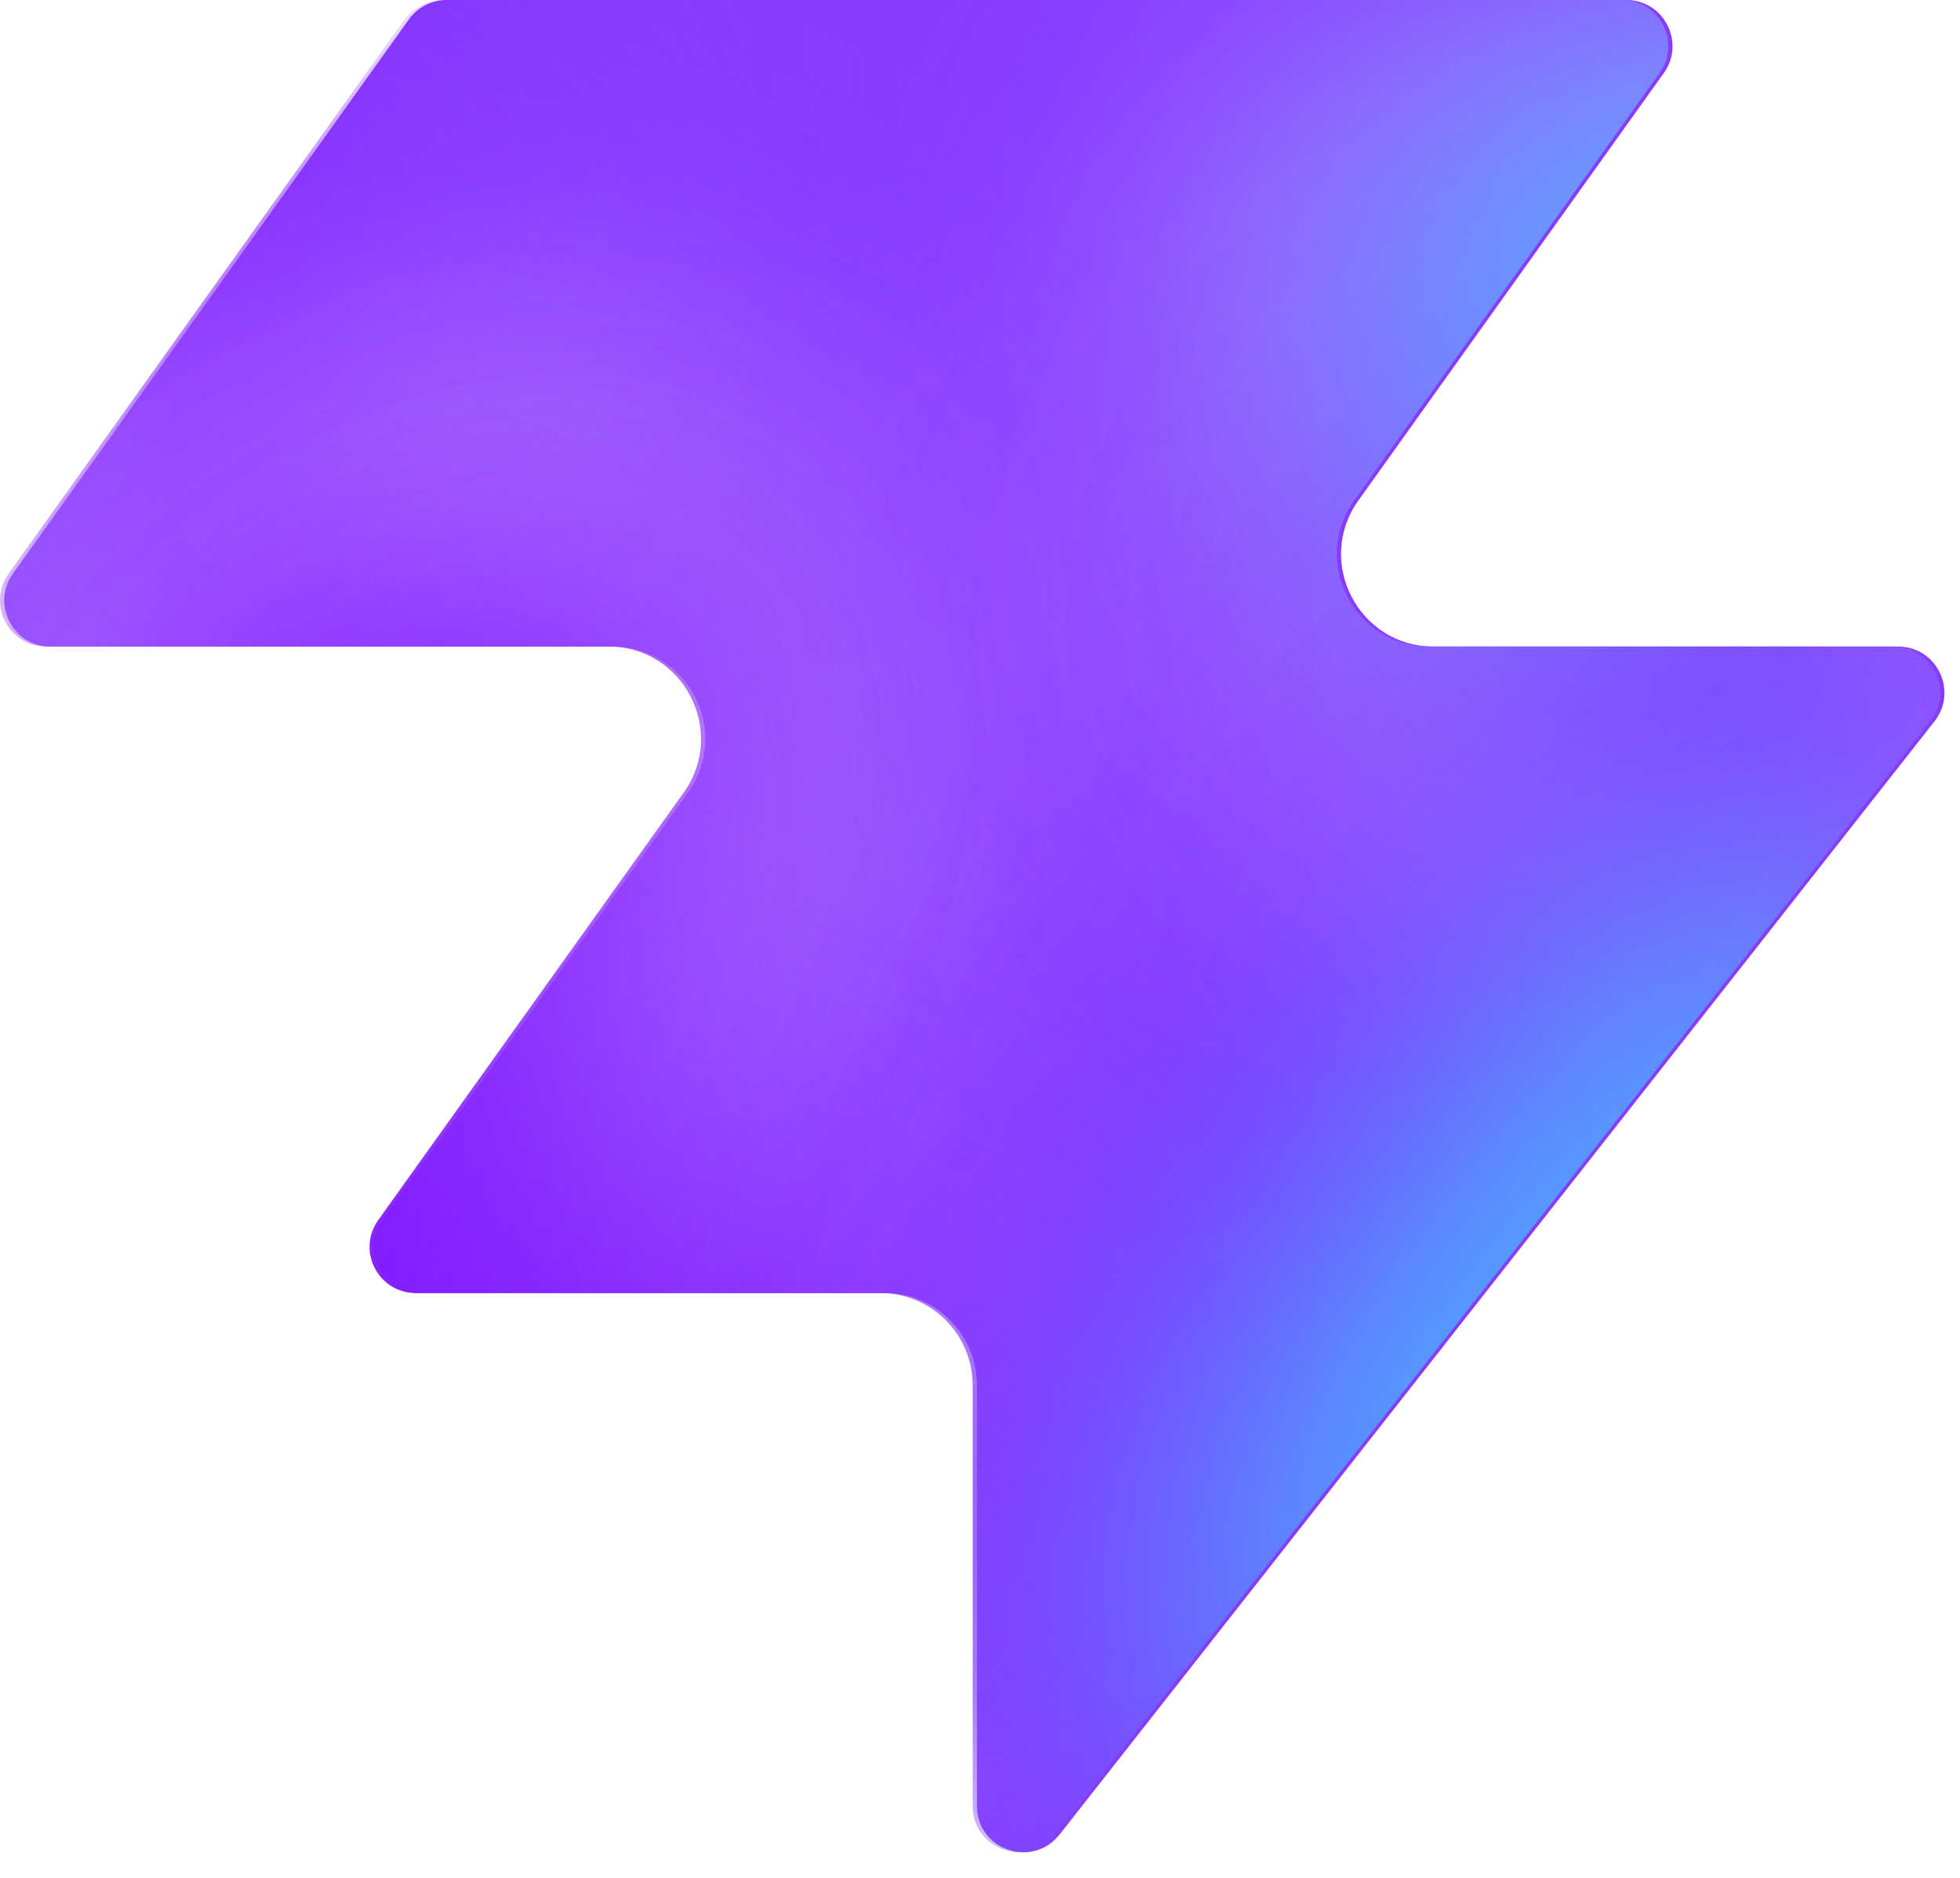
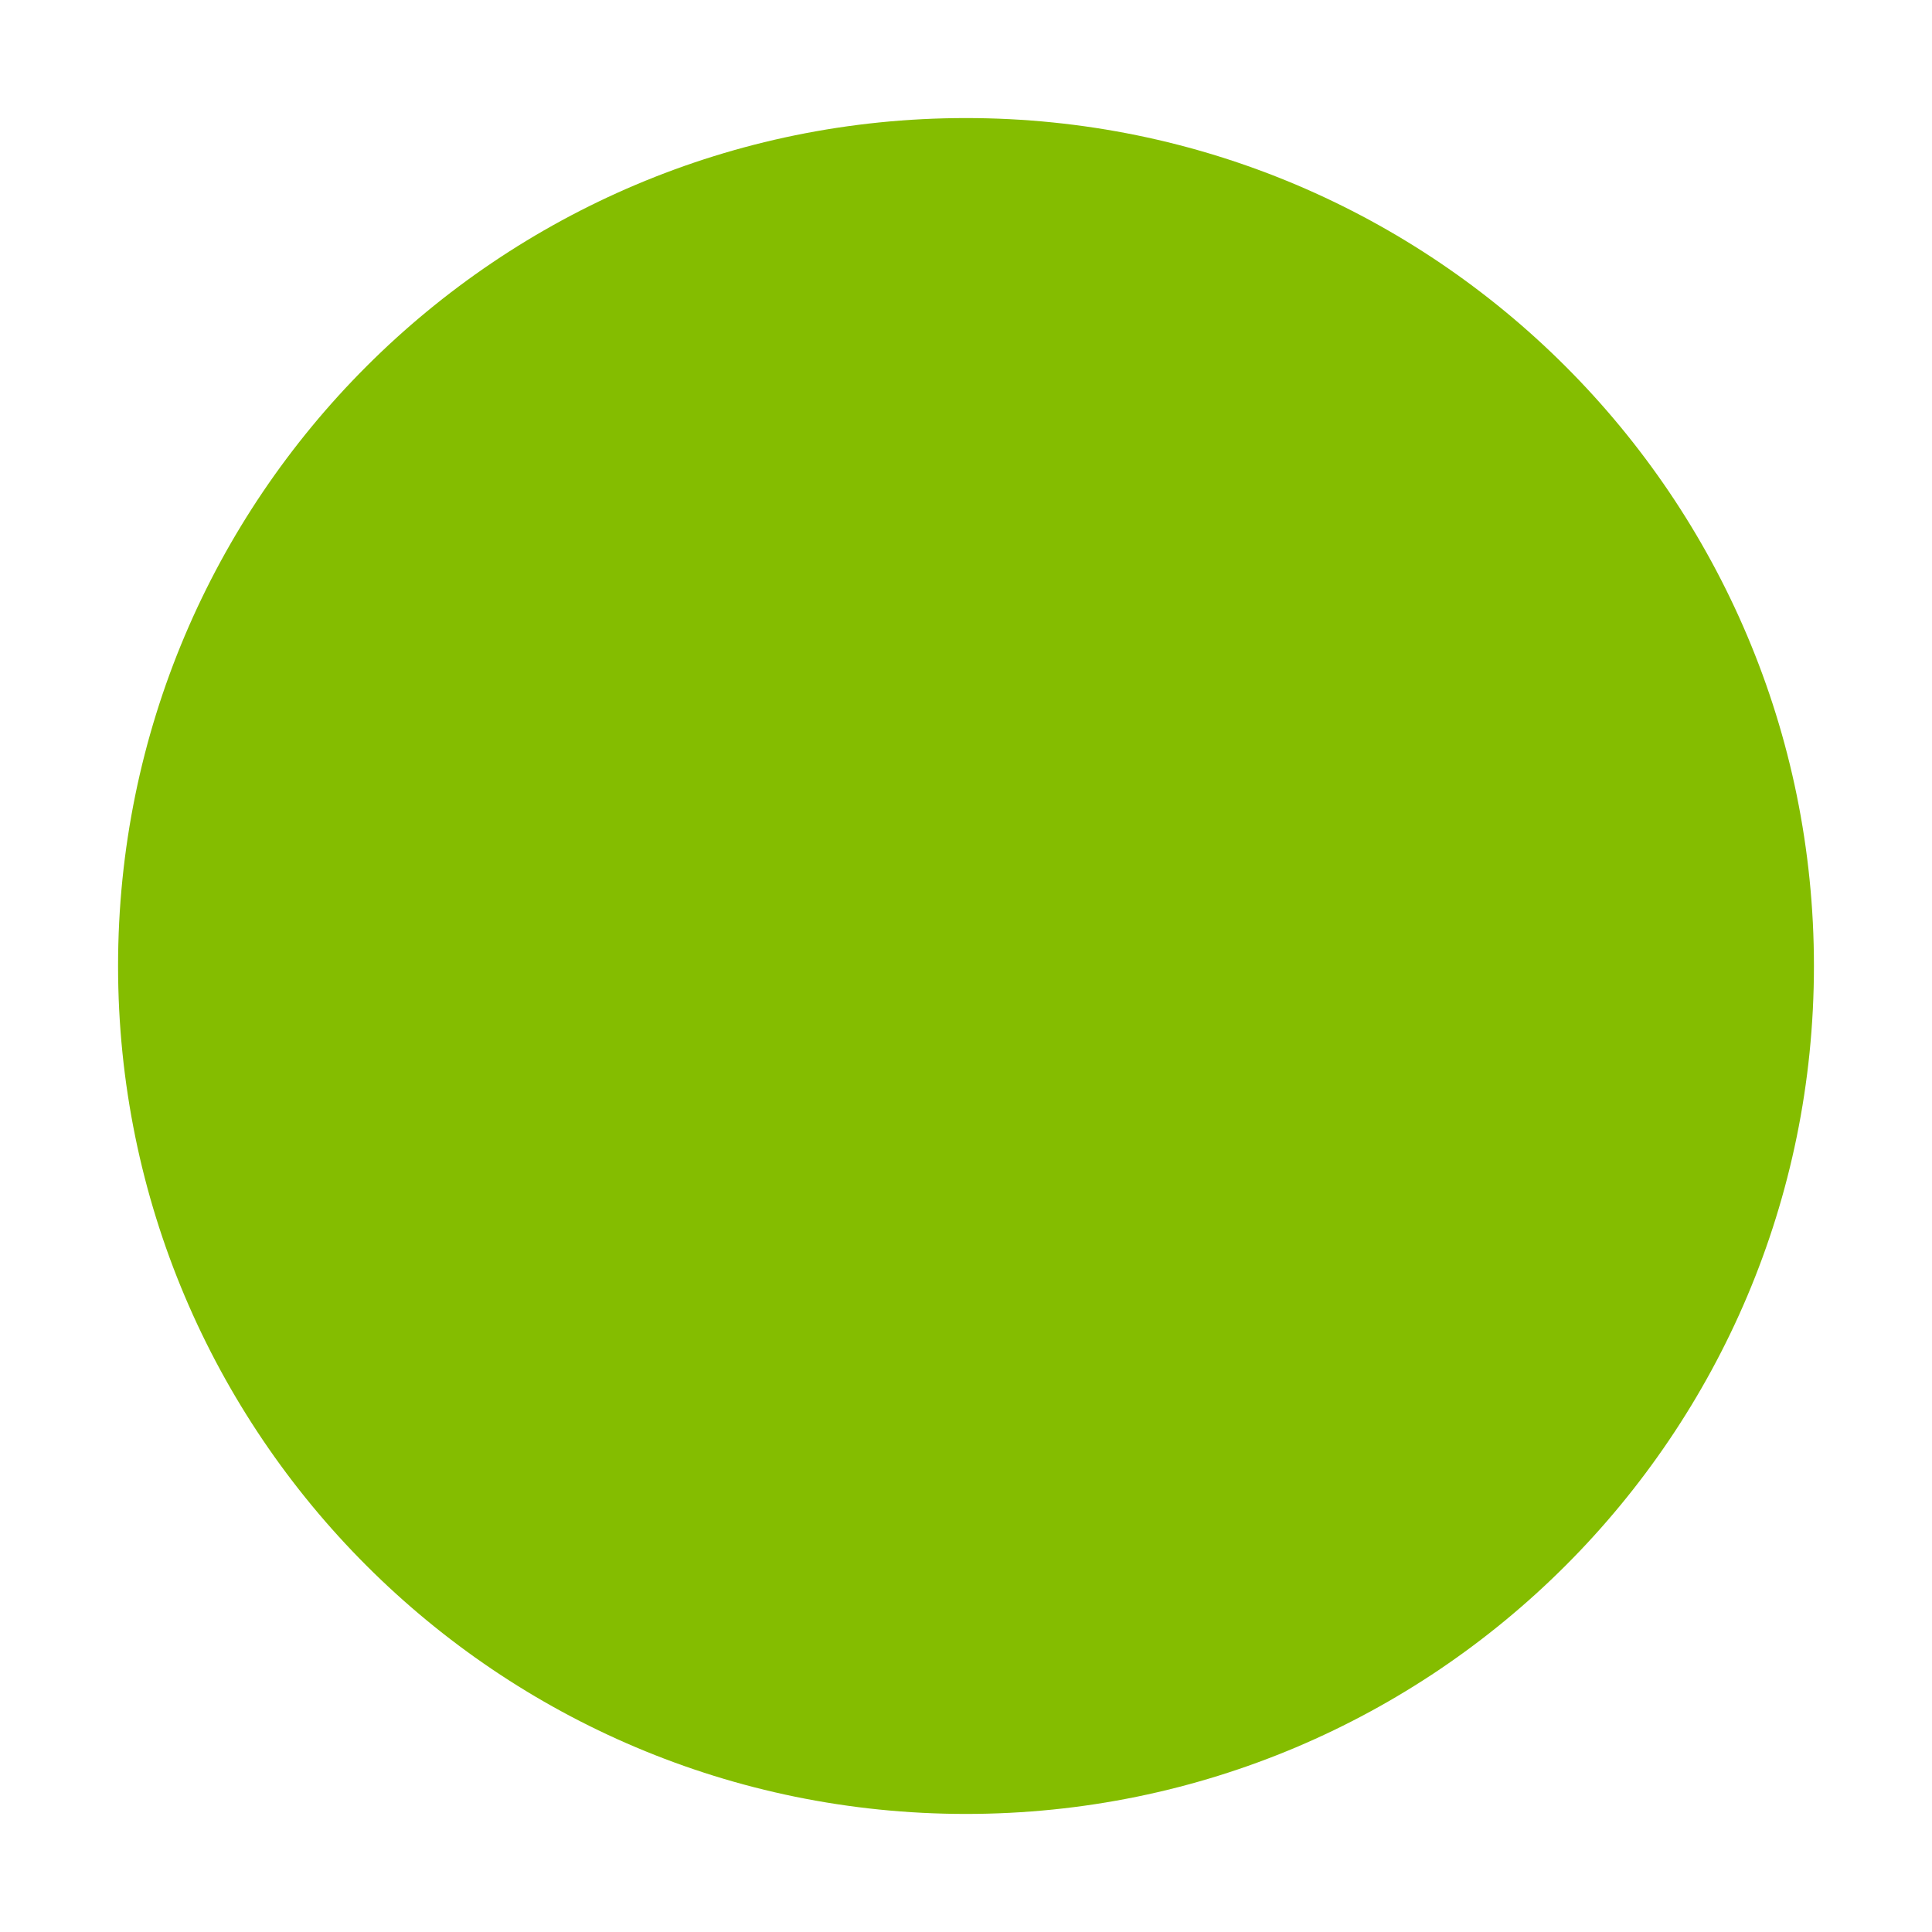
- <svg xmlns="http://www.w3.org/2000/svg" width="48" height="46" fill="none" viewBox="0 0 48 46">
-   <path fill="#863bff" d="M25.946 44.938c-.664.845-2.021.375-2.021-.698V33.937a2.26 2.26 0 0 0-2.262-2.262H10.287c-.92 0-1.456-1.04-.92-1.788l7.48-10.471c1.07-1.497 0-3.578-1.842-3.578H1.237c-.92 0-1.456-1.04-.92-1.788L10.013.474c.214-.297.556-.474.92-.474h28.894c.92 0 1.456 1.04.92 1.788l-7.48 10.471c-1.07 1.498 0 3.579 1.842 3.579h11.377c.943 0 1.473 1.088.89 1.83L25.947 44.94z" style="fill:#863bff;fill:color(display-p3 .525 .23 1);fill-opacity:1" />
-   <mask id="a" width="48" height="46" x="0" y="0" maskUnits="userSpaceOnUse" style="mask-type:alpha">
-     <path fill="#000" d="M25.842 44.938c-.664.844-2.021.375-2.021-.698V33.937a2.26 2.26 0 0 0-2.262-2.262H10.183c-.92 0-1.456-1.04-.92-1.788l7.48-10.471c1.07-1.498 0-3.579-1.842-3.579H1.133c-.92 0-1.456-1.04-.92-1.787L9.91.473c.214-.297.556-.474.92-.474h28.894c.92 0 1.456 1.04.92 1.788l-7.48 10.471c-1.07 1.498 0 3.578 1.842 3.578h11.377c.943 0 1.473 1.088.89 1.832L25.843 44.94z" style="fill:#000;fill-opacity:1" />
-   </mask>
-   <g mask="url(#a)">
-     <g filter="url(#b)">
-       <ellipse cx="5.508" cy="14.704" fill="#ede6ff" rx="5.508" ry="14.704" style="fill:#ede6ff;fill:color(display-p3 .927 .903 1);fill-opacity:1" transform="matrix(.00324 1 1 -.00324 -4.47 31.516)" />
-     </g>
-     <g filter="url(#c)">
-       <ellipse cx="10.399" cy="29.851" fill="#ede6ff" rx="10.399" ry="29.851" style="fill:#ede6ff;fill:color(display-p3 .927 .903 1);fill-opacity:1" transform="matrix(.00324 1 1 -.00324 -39.328 7.883)" />
-     </g>
-     <g filter="url(#d)">
-       <ellipse cx="5.508" cy="30.487" fill="#7e14ff" rx="5.508" ry="30.487" style="fill:#7e14ff;fill:color(display-p3 .492 .077 1);fill-opacity:1" transform="rotate(89.814 -25.913 -14.639)scale(1 -1)" />
-     </g>
-     <g filter="url(#e)">
-       <ellipse cx="5.508" cy="30.599" fill="#7e14ff" rx="5.508" ry="30.599" style="fill:#7e14ff;fill:color(display-p3 .492 .077 1);fill-opacity:1" transform="rotate(89.814 -32.644 -3.334)scale(1 -1)" />
-     </g>
-     <g filter="url(#f)">
-       <ellipse cx="5.508" cy="30.599" fill="#7e14ff" rx="5.508" ry="30.599" style="fill:#7e14ff;fill:color(display-p3 .492 .077 1);fill-opacity:1" transform="matrix(.00324 1 1 -.00324 -34.34 30.47)" />
-     </g>
-     <g filter="url(#g)">
-       <ellipse cx="14.072" cy="22.078" fill="#ede6ff" rx="14.072" ry="22.078" style="fill:#ede6ff;fill:color(display-p3 .927 .903 1);fill-opacity:1" transform="rotate(93.35 24.506 48.493)scale(-1 1)" />
-     </g>
-     <g filter="url(#h)">
-       <ellipse cx="3.47" cy="21.501" fill="#7e14ff" rx="3.47" ry="21.501" style="fill:#7e14ff;fill:color(display-p3 .492 .077 1);fill-opacity:1" transform="rotate(89.009 28.708 47.59)scale(-1 1)" />
-     </g>
-     <g filter="url(#i)">
-       <ellipse cx="3.47" cy="21.501" fill="#7e14ff" rx="3.47" ry="21.501" style="fill:#7e14ff;fill:color(display-p3 .492 .077 1);fill-opacity:1" transform="rotate(89.009 28.708 47.59)scale(-1 1)" />
-     </g>
-     <g filter="url(#j)">
-       <ellipse cx=".387" cy="8.972" fill="#7e14ff" rx="4.407" ry="29.108" style="fill:#7e14ff;fill:color(display-p3 .492 .077 1);fill-opacity:1" transform="rotate(39.51 .387 8.972)" />
-     </g>
-     <g filter="url(#k)">
-       <ellipse cx="47.523" cy="-6.092" fill="#7e14ff" rx="4.407" ry="29.108" style="fill:#7e14ff;fill:color(display-p3 .492 .077 1);fill-opacity:1" transform="rotate(37.892 47.523 -6.092)" />
-     </g>
-     <g filter="url(#l)">
-       <ellipse cx="41.412" cy="6.333" fill="#47bfff" rx="5.971" ry="9.665" style="fill:#47bfff;fill:color(display-p3 .28 .748 1);fill-opacity:1" transform="rotate(37.892 41.412 6.333)" />
-     </g>
-     <g filter="url(#m)">
-       <ellipse cx="-1.879" cy="38.332" fill="#7e14ff" rx="4.407" ry="29.108" style="fill:#7e14ff;fill:color(display-p3 .492 .077 1);fill-opacity:1" transform="rotate(37.892 -1.88 38.332)" />
-     </g>
-     <g filter="url(#n)">
-       <ellipse cx="-1.879" cy="38.332" fill="#7e14ff" rx="4.407" ry="29.108" style="fill:#7e14ff;fill:color(display-p3 .492 .077 1);fill-opacity:1" transform="rotate(37.892 -1.88 38.332)" />
-     </g>
-     <g filter="url(#o)">
-       <ellipse cx="35.651" cy="29.907" fill="#7e14ff" rx="4.407" ry="29.108" style="fill:#7e14ff;fill:color(display-p3 .492 .077 1);fill-opacity:1" transform="rotate(37.892 35.651 29.907)" />
-     </g>
-     <g filter="url(#p)">
-       <ellipse cx="38.418" cy="32.4" fill="#47bfff" rx="5.971" ry="15.297" style="fill:#47bfff;fill:color(display-p3 .28 .748 1);fill-opacity:1" transform="rotate(37.892 38.418 32.4)" />
-     </g>
-   </g>
-   <defs>
-     <filter id="b" width="60.045" height="41.654" x="-19.77" y="16.149" color-interpolation-filters="sRGB" filterUnits="userSpaceOnUse">
-       <feFlood flood-opacity="0" result="BackgroundImageFix" />
-       <feBlend in="SourceGraphic" in2="BackgroundImageFix" result="shape" />
-       <feGaussianBlur result="effect1_foregroundBlur_2002_17158" stdDeviation="7.659" />
-     </filter>
-     <filter id="c" width="90.34" height="51.437" x="-54.613" y="-7.533" color-interpolation-filters="sRGB" filterUnits="userSpaceOnUse">
-       <feFlood flood-opacity="0" result="BackgroundImageFix" />
-       <feBlend in="SourceGraphic" in2="BackgroundImageFix" result="shape" />
-       <feGaussianBlur result="effect1_foregroundBlur_2002_17158" stdDeviation="7.659" />
-     </filter>
-     <filter id="d" width="79.355" height="29.4" x="-49.64" y="2.03" color-interpolation-filters="sRGB" filterUnits="userSpaceOnUse">
-       <feFlood flood-opacity="0" result="BackgroundImageFix" />
-       <feBlend in="SourceGraphic" in2="BackgroundImageFix" result="shape" />
-       <feGaussianBlur result="effect1_foregroundBlur_2002_17158" stdDeviation="4.596" />
-     </filter>
-     <filter id="e" width="79.579" height="29.4" x="-45.045" y="20.029" color-interpolation-filters="sRGB" filterUnits="userSpaceOnUse">
-       <feFlood flood-opacity="0" result="BackgroundImageFix" />
-       <feBlend in="SourceGraphic" in2="BackgroundImageFix" result="shape" />
-       <feGaussianBlur result="effect1_foregroundBlur_2002_17158" stdDeviation="4.596" />
-     </filter>
-     <filter id="f" width="79.579" height="29.4" x="-43.513" y="21.178" color-interpolation-filters="sRGB" filterUnits="userSpaceOnUse">
-       <feFlood flood-opacity="0" result="BackgroundImageFix" />
-       <feBlend in="SourceGraphic" in2="BackgroundImageFix" result="shape" />
-       <feGaussianBlur result="effect1_foregroundBlur_2002_17158" stdDeviation="4.596" />
-     </filter>
-     <filter id="g" width="74.749" height="58.852" x="15.756" y="-17.901" color-interpolation-filters="sRGB" filterUnits="userSpaceOnUse">
-       <feFlood flood-opacity="0" result="BackgroundImageFix" />
-       <feBlend in="SourceGraphic" in2="BackgroundImageFix" result="shape" />
-       <feGaussianBlur result="effect1_foregroundBlur_2002_17158" stdDeviation="7.659" />
-     </filter>
-     <filter id="h" width="61.377" height="25.362" x="23.548" y="2.284" color-interpolation-filters="sRGB" filterUnits="userSpaceOnUse">
-       <feFlood flood-opacity="0" result="BackgroundImageFix" />
-       <feBlend in="SourceGraphic" in2="BackgroundImageFix" result="shape" />
-       <feGaussianBlur result="effect1_foregroundBlur_2002_17158" stdDeviation="4.596" />
-     </filter>
-     <filter id="i" width="61.377" height="25.362" x="23.548" y="2.284" color-interpolation-filters="sRGB" filterUnits="userSpaceOnUse">
-       <feFlood flood-opacity="0" result="BackgroundImageFix" />
-       <feBlend in="SourceGraphic" in2="BackgroundImageFix" result="shape" />
-       <feGaussianBlur result="effect1_foregroundBlur_2002_17158" stdDeviation="4.596" />
-     </filter>
-     <filter id="j" width="56.045" height="63.649" x="-27.636" y="-22.853" color-interpolation-filters="sRGB" filterUnits="userSpaceOnUse">
-       <feFlood flood-opacity="0" result="BackgroundImageFix" />
-       <feBlend in="SourceGraphic" in2="BackgroundImageFix" result="shape" />
-       <feGaussianBlur result="effect1_foregroundBlur_2002_17158" stdDeviation="4.596" />
-     </filter>
-     <filter id="k" width="54.814" height="64.646" x="20.116" y="-38.415" color-interpolation-filters="sRGB" filterUnits="userSpaceOnUse">
-       <feFlood flood-opacity="0" result="BackgroundImageFix" />
-       <feBlend in="SourceGraphic" in2="BackgroundImageFix" result="shape" />
-       <feGaussianBlur result="effect1_foregroundBlur_2002_17158" stdDeviation="4.596" />
-     </filter>
-     <filter id="l" width="33.541" height="35.313" x="24.641" y="-11.323" color-interpolation-filters="sRGB" filterUnits="userSpaceOnUse">
-       <feFlood flood-opacity="0" result="BackgroundImageFix" />
-       <feBlend in="SourceGraphic" in2="BackgroundImageFix" result="shape" />
-       <feGaussianBlur result="effect1_foregroundBlur_2002_17158" stdDeviation="4.596" />
-     </filter>
-     <filter id="m" width="54.814" height="64.646" x="-29.286" y="6.009" color-interpolation-filters="sRGB" filterUnits="userSpaceOnUse">
-       <feFlood flood-opacity="0" result="BackgroundImageFix" />
-       <feBlend in="SourceGraphic" in2="BackgroundImageFix" result="shape" />
-       <feGaussianBlur result="effect1_foregroundBlur_2002_17158" stdDeviation="4.596" />
-     </filter>
-     <filter id="n" width="54.814" height="64.646" x="-29.286" y="6.009" color-interpolation-filters="sRGB" filterUnits="userSpaceOnUse">
-       <feFlood flood-opacity="0" result="BackgroundImageFix" />
-       <feBlend in="SourceGraphic" in2="BackgroundImageFix" result="shape" />
-       <feGaussianBlur result="effect1_foregroundBlur_2002_17158" stdDeviation="4.596" />
-     </filter>
-     <filter id="o" width="54.814" height="64.646" x="8.244" y="-2.416" color-interpolation-filters="sRGB" filterUnits="userSpaceOnUse">
-       <feFlood flood-opacity="0" result="BackgroundImageFix" />
-       <feBlend in="SourceGraphic" in2="BackgroundImageFix" result="shape" />
-       <feGaussianBlur result="effect1_foregroundBlur_2002_17158" stdDeviation="4.596" />
-     </filter>
-     <filter id="p" width="39.409" height="43.623" x="18.713" y="10.588" color-interpolation-filters="sRGB" filterUnits="userSpaceOnUse">
-       <feFlood flood-opacity="0" result="BackgroundImageFix" />
-       <feBlend in="SourceGraphic" in2="BackgroundImageFix" result="shape" />
-       <feGaussianBlur result="effect1_foregroundBlur_2002_17158" stdDeviation="4.596" />
-     </filter>
-   </defs>
+ <svg xmlns="http://www.w3.org/2000/svg" width="180" height="180" viewBox="0 0 180 180" fill="none">
+   <circle cx="90" cy="90" r="79" fill="#84BD00" />
</svg>
